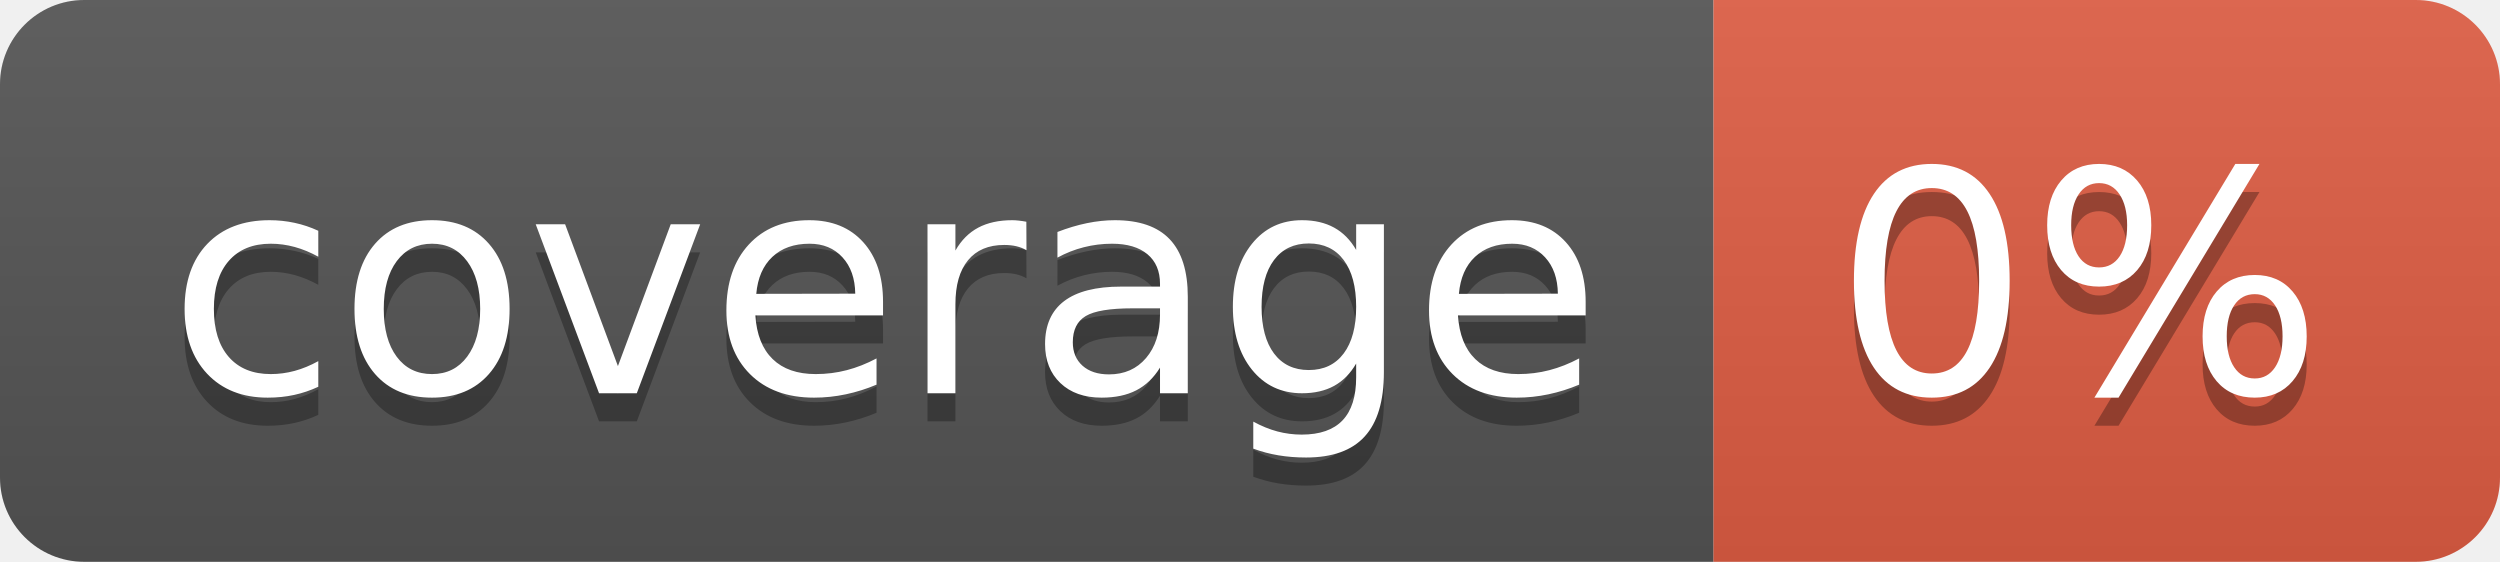
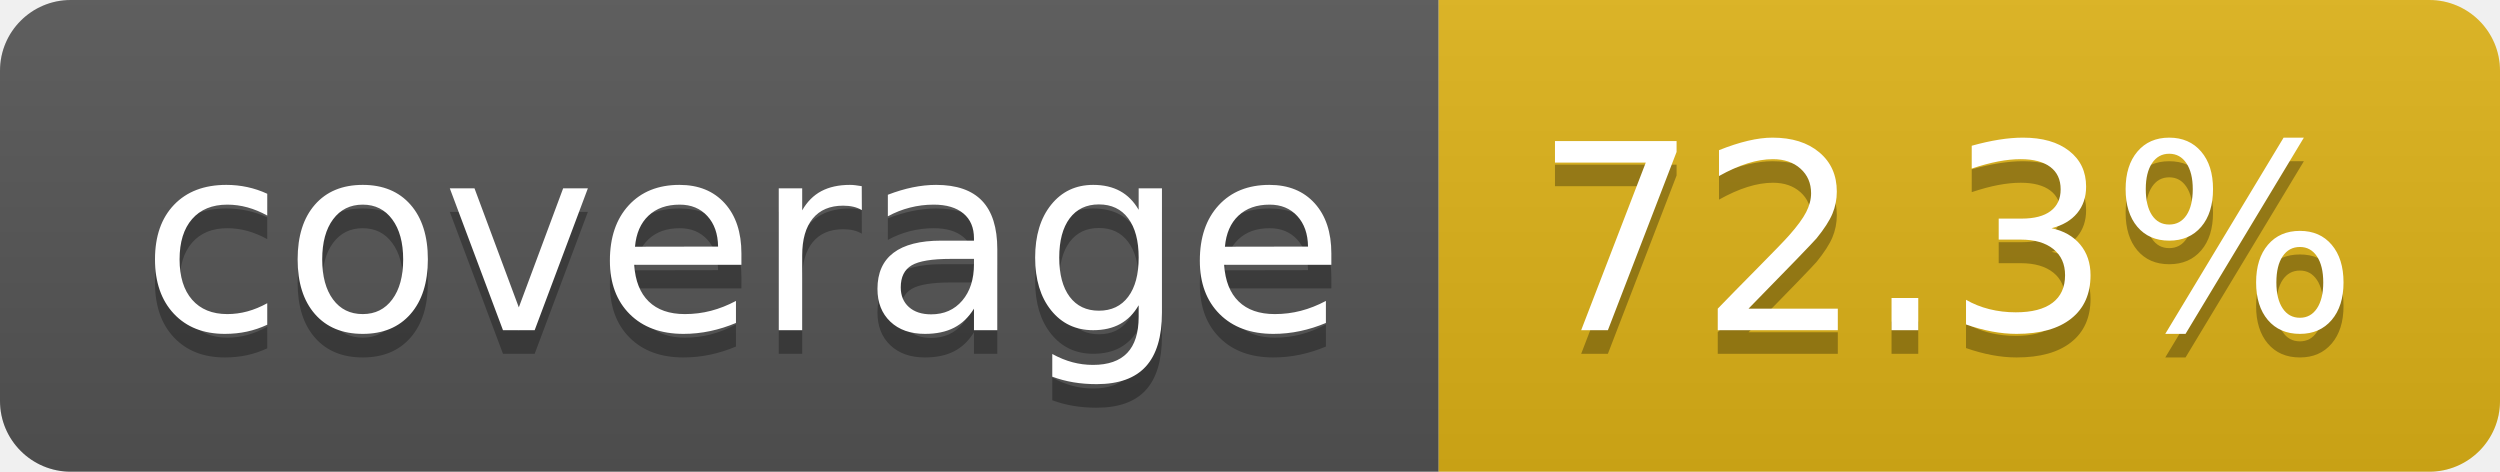
- <svg xmlns="http://www.w3.org/2000/svg" width="89" height="20" role="img" aria-label="coverage: 0%">
+ <svg xmlns="http://www.w3.org/2000/svg" width="106" height="20" role="img" aria-label="coverage: 72.3%">
  <linearGradient id="s" x2="0" y2="100%">
    <stop offset="0" stop-color="#bbb" stop-opacity=".1" />
    <stop offset="1" stop-opacity=".1" />
  </linearGradient>
  <clipPath id="r">
-     <rect width="89" height="20" rx="3" fill="#fff" />
+     <rect width="106" height="20" rx="3" fill="#fff" />
  </clipPath>
  <g clip-path="url(#r)">
    <rect width="61" height="20" fill="#555" />
-     <rect x="61" width="28" height="20" fill="#e05d44" />
-     <rect width="89" height="20" fill="url(#s)" />
+     <rect x="61" width="45" height="20" fill="#dfb317" />
+     <rect width="106" height="20" fill="url(#s)" />
  </g>
  <g fill="#fff" text-anchor="middle" font-family="Verdana,Geneva,DejaVu Sans,sans-serif" text-rendering="geometricPrecision" font-size="110">
    <text aria-hidden="true" x="315" y="150" fill="#010101" fill-opacity=".3" transform="scale(.1)" textLength="510">coverage</text>
    <text x="315" y="140" transform="scale(.1)" fill="#fff" textLength="510">coverage</text>
-     <text aria-hidden="true" x="740" y="150" fill="#010101" fill-opacity=".3" transform="scale(.1)" textLength="175">0%</text>
-     <text x="740" y="140" transform="scale(.1)" fill="#fff" textLength="175">0%</text>
+     <text aria-hidden="true" x="825" y="150" fill="#010101" fill-opacity=".3" transform="scale(.1)" textLength="350">72.3%</text>
+     <text x="825" y="140" transform="scale(.1)" fill="#fff" textLength="350">72.3%</text>
  </g>
</svg>
